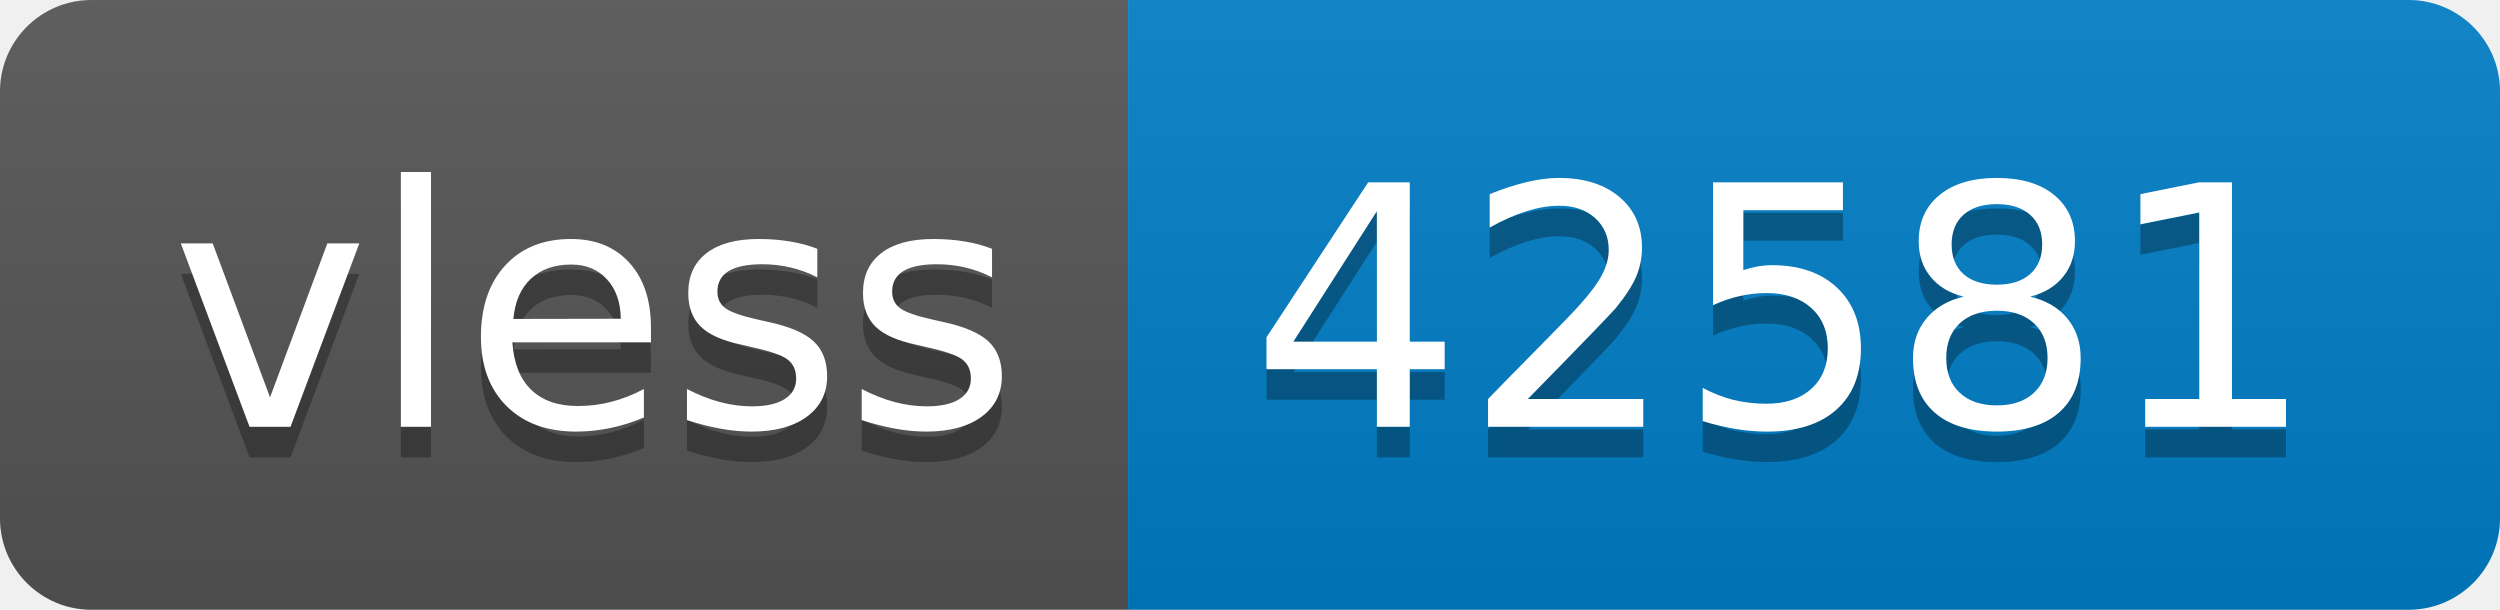
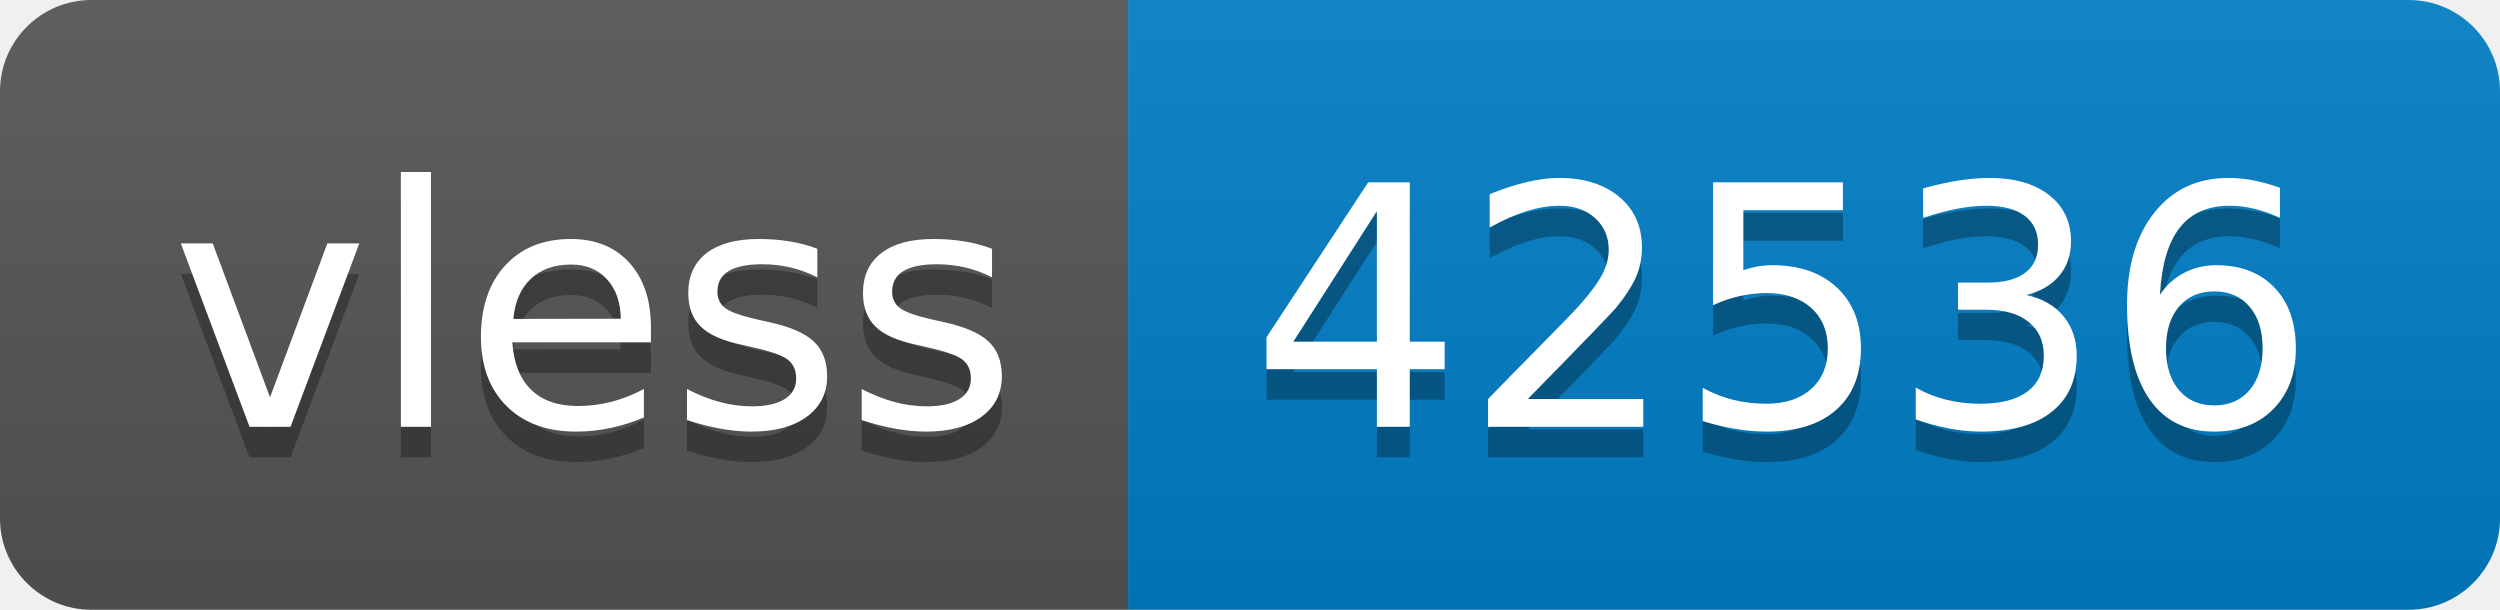
- <svg xmlns="http://www.w3.org/2000/svg" width="82" height="20" role="img" aria-label="vless: 42581">
+ <svg xmlns="http://www.w3.org/2000/svg" width="82" height="20" role="img" aria-label="vless: 42536">
  <linearGradient id="s" x2="0" y2="100%">
    <stop offset="0" stop-color="#bbb" stop-opacity=".1" />
    <stop offset="1" stop-opacity=".1" />
  </linearGradient>
  <clipPath id="r">
    <rect width="82" height="20" rx="3" fill="#fff" />
  </clipPath>
  <g clip-path="url(#r)">
    <rect width="37" height="20" fill="#555" />
    <rect x="37" width="45" height="20" fill="#007ec6" />
    <rect width="82" height="20" fill="url(#s)" />
  </g>
  <g fill="#fff" text-anchor="middle" font-family="Verdana,Geneva,DejaVu Sans,sans-serif" text-rendering="geometricPrecision" font-size="110">
    <text aria-hidden="true" x="195" y="150" fill="#010101" fill-opacity=".3" transform="scale(.1)" textLength="270">vless</text>
    <text x="195" y="140" transform="scale(.1)" fill="#fff" textLength="270">vless</text>
-     <text aria-hidden="true" x="585" y="150" fill="#010101" fill-opacity=".3" transform="scale(.1)" textLength="350">42581</text>
-     <text x="585" y="140" transform="scale(.1)" fill="#fff" textLength="350">42581</text>
+     <text aria-hidden="true" x="585" y="150" fill="#010101" fill-opacity=".3" transform="scale(.1)" textLength="350">42536</text>
+     <text x="585" y="140" transform="scale(.1)" fill="#fff" textLength="350">42536</text>
  </g>
</svg>
